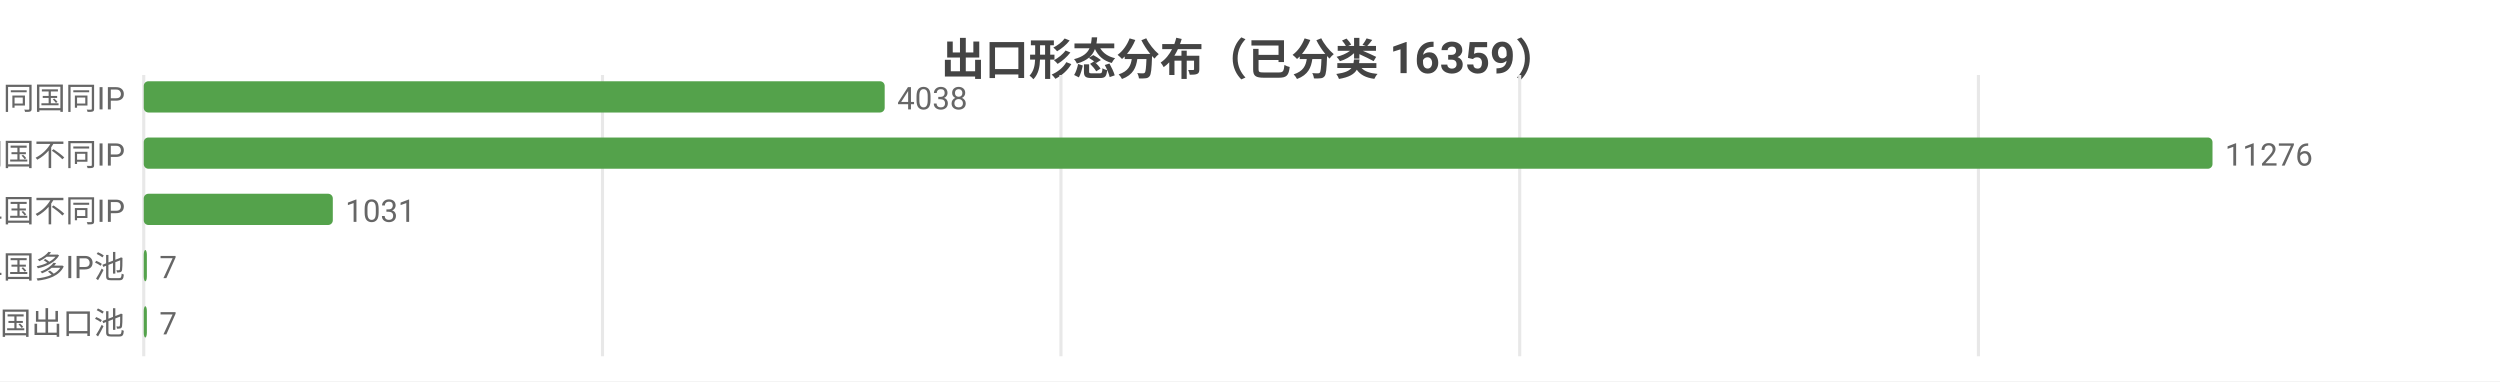
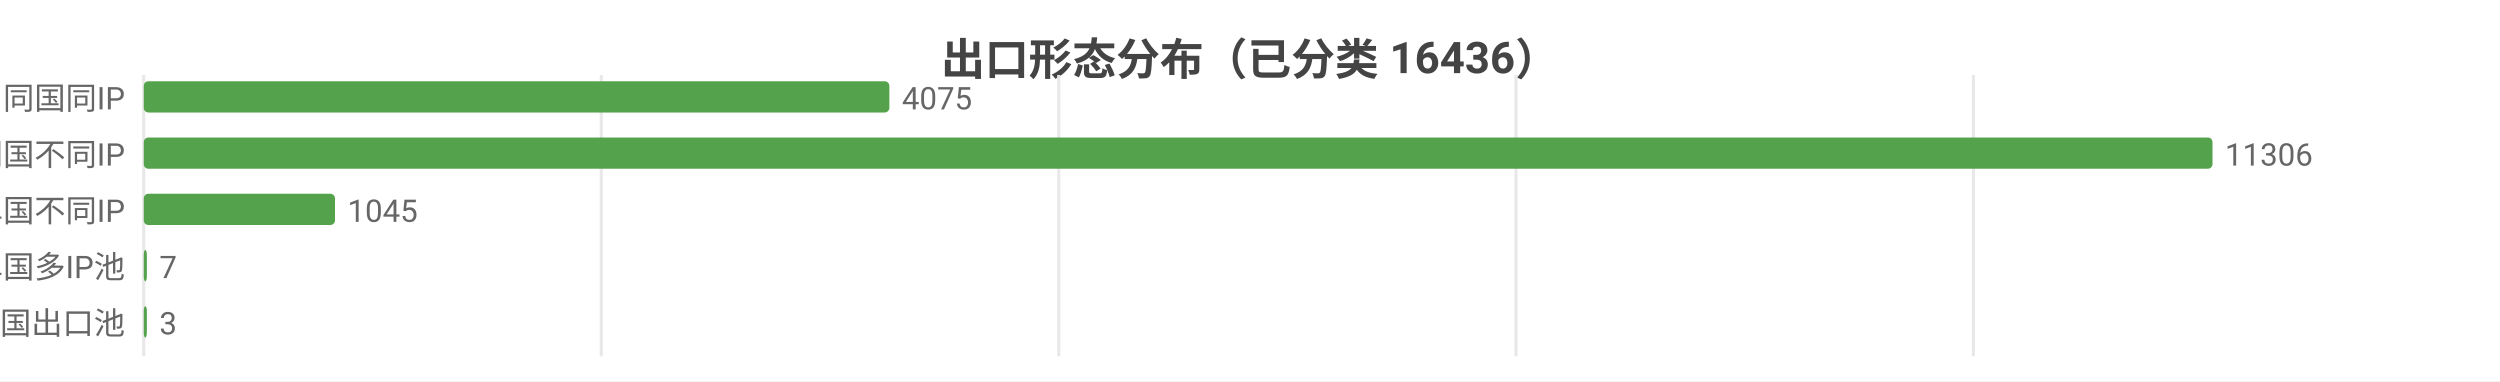
<svg xmlns="http://www.w3.org/2000/svg" width="800" height="122" viewBox="0 0 800 122">
  <rect width="800" height="122" fill="#ffffff" />
  <style>text{font-family:system-ui,-apple-system,'Segoe UI',Roboto,'PingFang SC','Microsoft YaHei','Noto Sans CJK SC',sans-serif}.g{stroke:#e8e8e8;stroke-width:1}.a{stroke:#999;stroke-width:1}.t{font-size:10px;fill:#666}.m{font-size:10px;text-anchor:middle;fill:#666}.e{font-size:10px;text-anchor:end;fill:#666}.l{font-size:11px;fill:#333}.tt{font-size:14px;font-weight:600;text-anchor:middle;fill:#444}.em{font-size:13px;text-anchor:middle;fill:#999}</style>
-   <text class="tt" x="400.0" y="24">出口形态分布（已分类 16359）</text>
+   <text class="tt" x="400.0" y="24">出口形态分布（已分类 16436）</text>
  <line class="g" x1="46" y1="24" x2="46" y2="114" />
-   <line class="g" x1="192.8" y1="24" x2="192.8" y2="114" />
-   <line class="g" x1="339.5" y1="24" x2="339.5" y2="114" />
-   <line class="g" x1="486.3" y1="24" x2="486.3" y2="114" />
-   <line class="g" x1="633.1" y1="24" x2="633.1" y2="114" />
+   <line class="g" x1="192.4" y1="24" x2="192.4" y2="114" />
+   <line class="g" x1="338.8" y1="24" x2="338.8" y2="114" />
+   <line class="g" x1="485.1" y1="24" x2="485.1" y2="114" />
+   <line class="g" x1="631.5" y1="24" x2="631.5" y2="114" />
  <text class="e" x="40" y="35">SS 同国同IP</text>
-   <rect x="46" y="26" width="237.1" height="10" fill="#54a24b" rx="1.5" />
-   <text class="t" x="287.1" y="35">4038</text>
+   <rect x="46" y="26" width="238.6" height="10" fill="#54a24b" rx="1.5" />
+   <text class="t" x="288.6" y="35">4075</text>
  <text class="e" x="40" y="53">SD 同国不同IP</text>
  <rect x="46" y="44" width="662" height="10" fill="#54a24b" rx="1.5" />
-   <text class="t" x="712" y="53">11276</text>
+   <text class="t" x="712" y="53">11306</text>
  <text class="e" x="40" y="71">CD 跨境单国不同IP</text>
-   <rect x="46" y="62" width="60.5" height="10" fill="#54a24b" rx="1.5" />
-   <text class="t" x="110.5" y="71">1031</text>
+   <rect x="46" y="62" width="61.2" height="10" fill="#54a24b" rx="1.5" />
+   <text class="t" x="111.2" y="71">1045</text>
  <text class="e" x="40" y="89">CP 跨境单国多IP池</text>
  <rect x="46" y="80" width="1" height="10" fill="#54a24b" rx="1.5" />
  <text class="t" x="51" y="89">7</text>
  <text class="e" x="40" y="107">CM 跨境多国出口池</text>
  <rect x="46" y="98" width="1" height="10" fill="#54a24b" rx="1.5" />
-   <text class="t" x="51" y="107">7</text>
+   <text class="t" x="51" y="107">3</text>
</svg>
